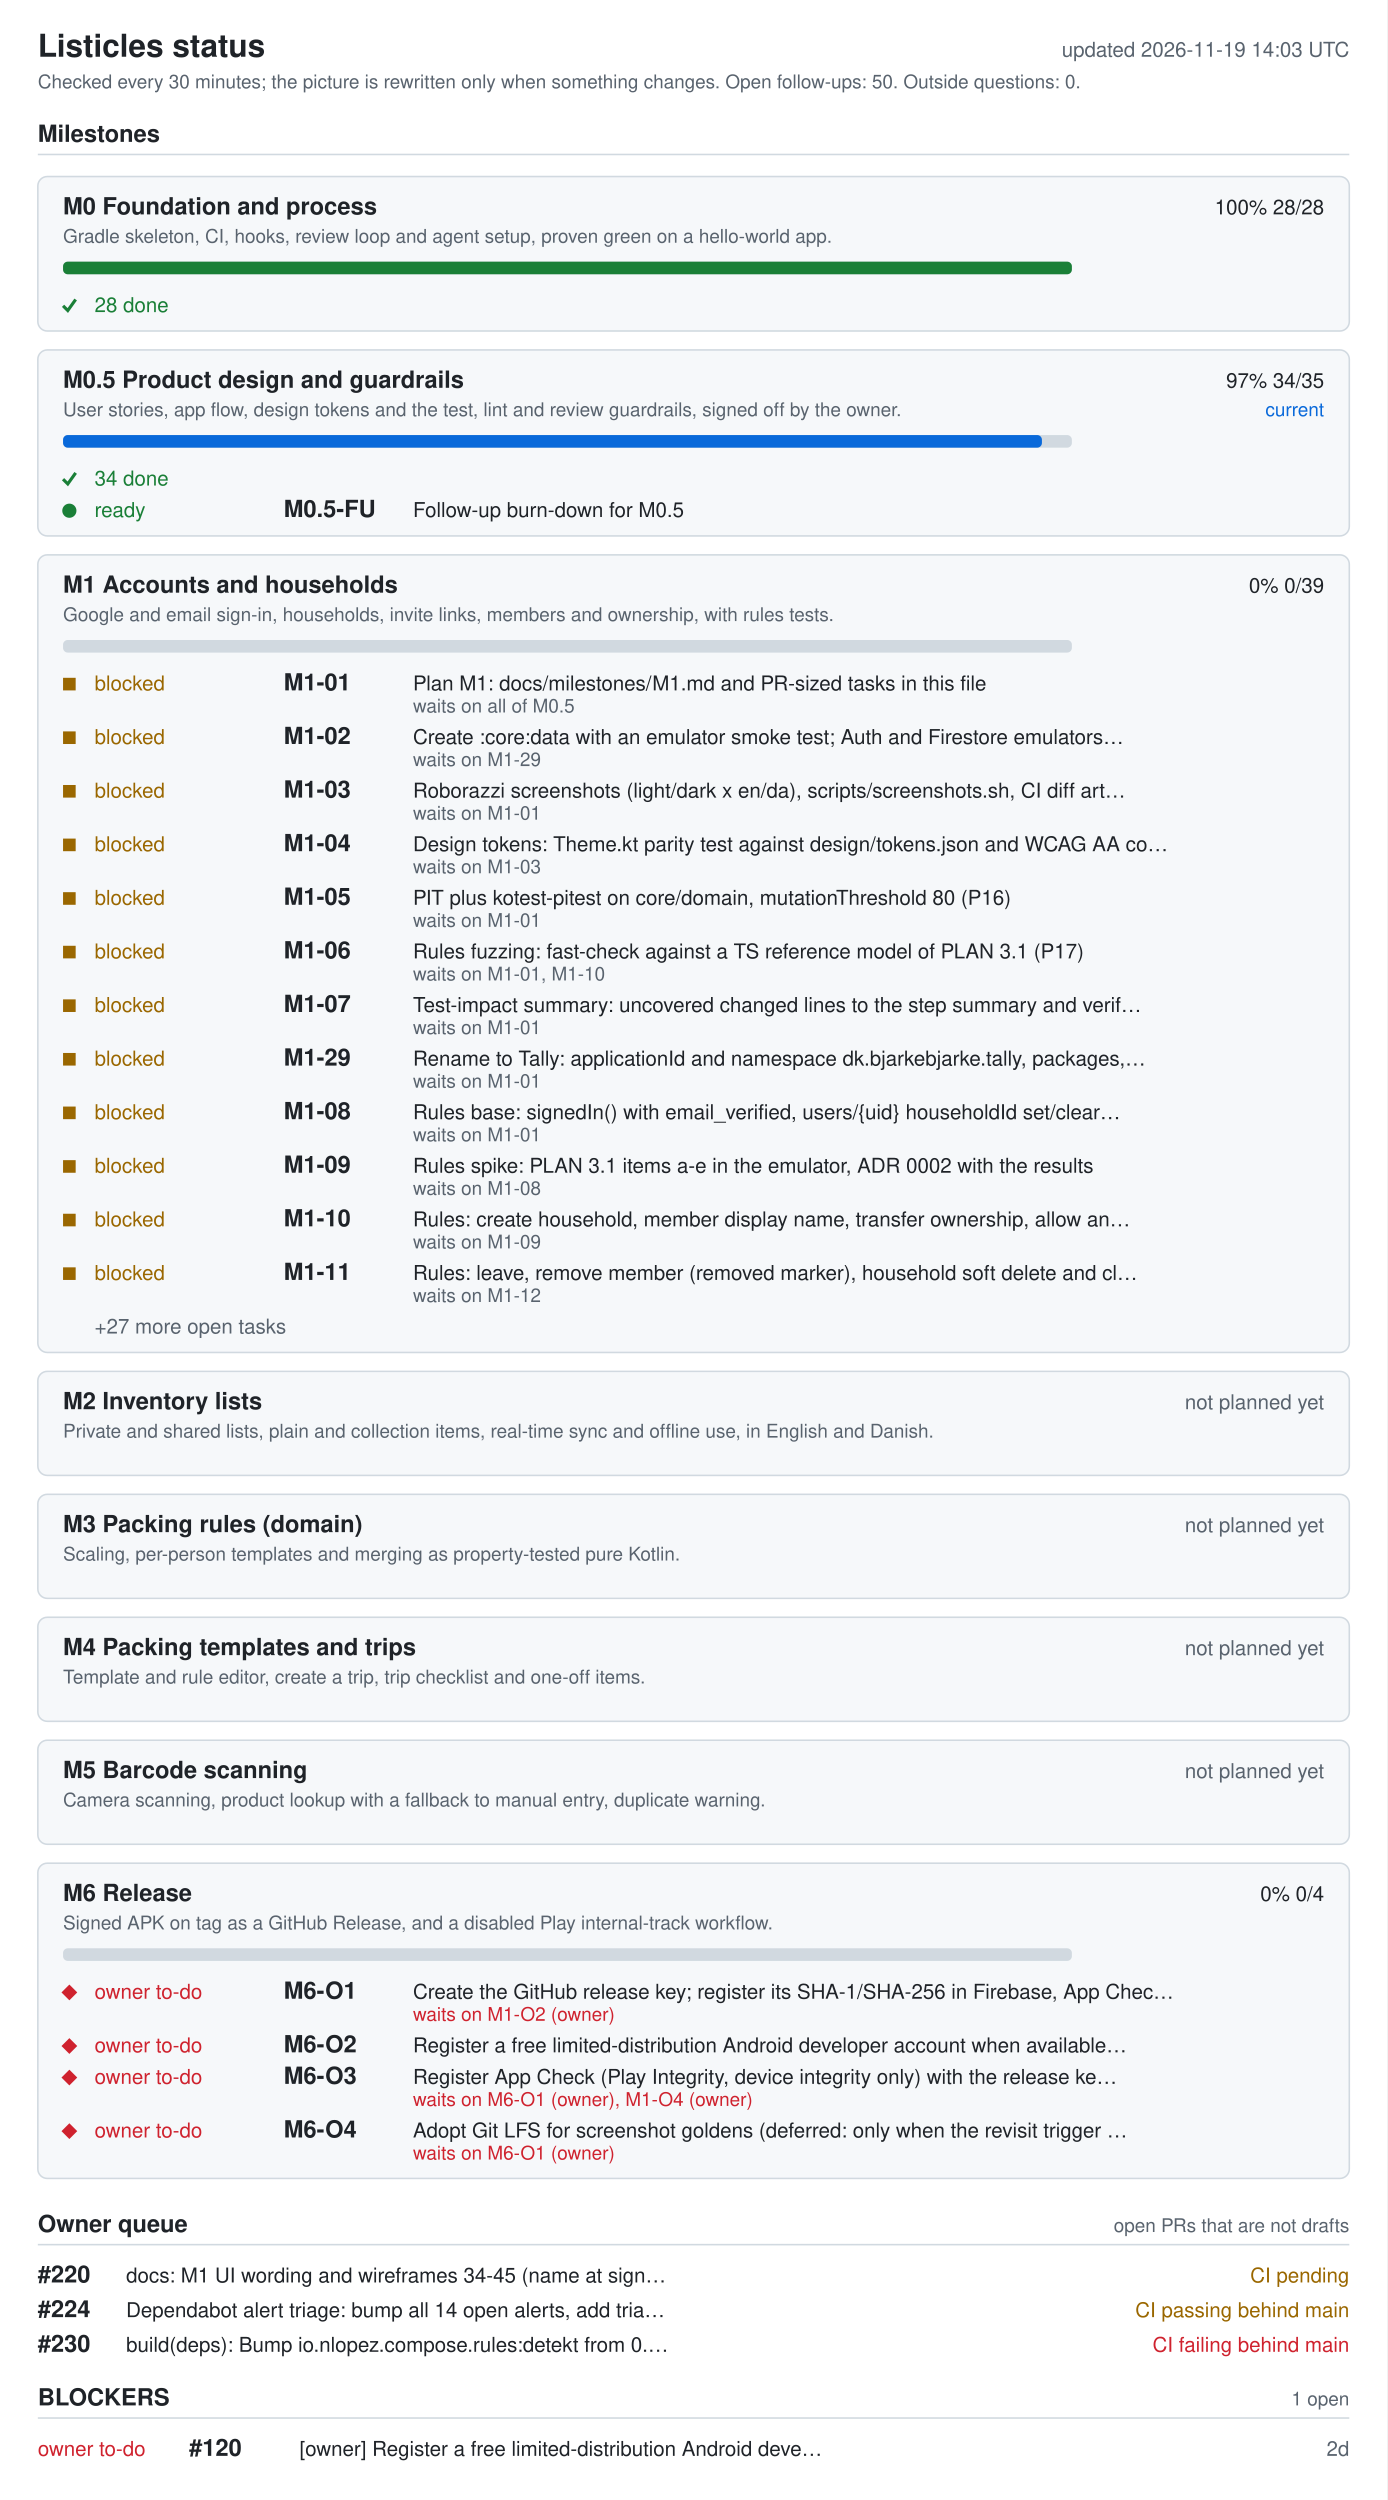
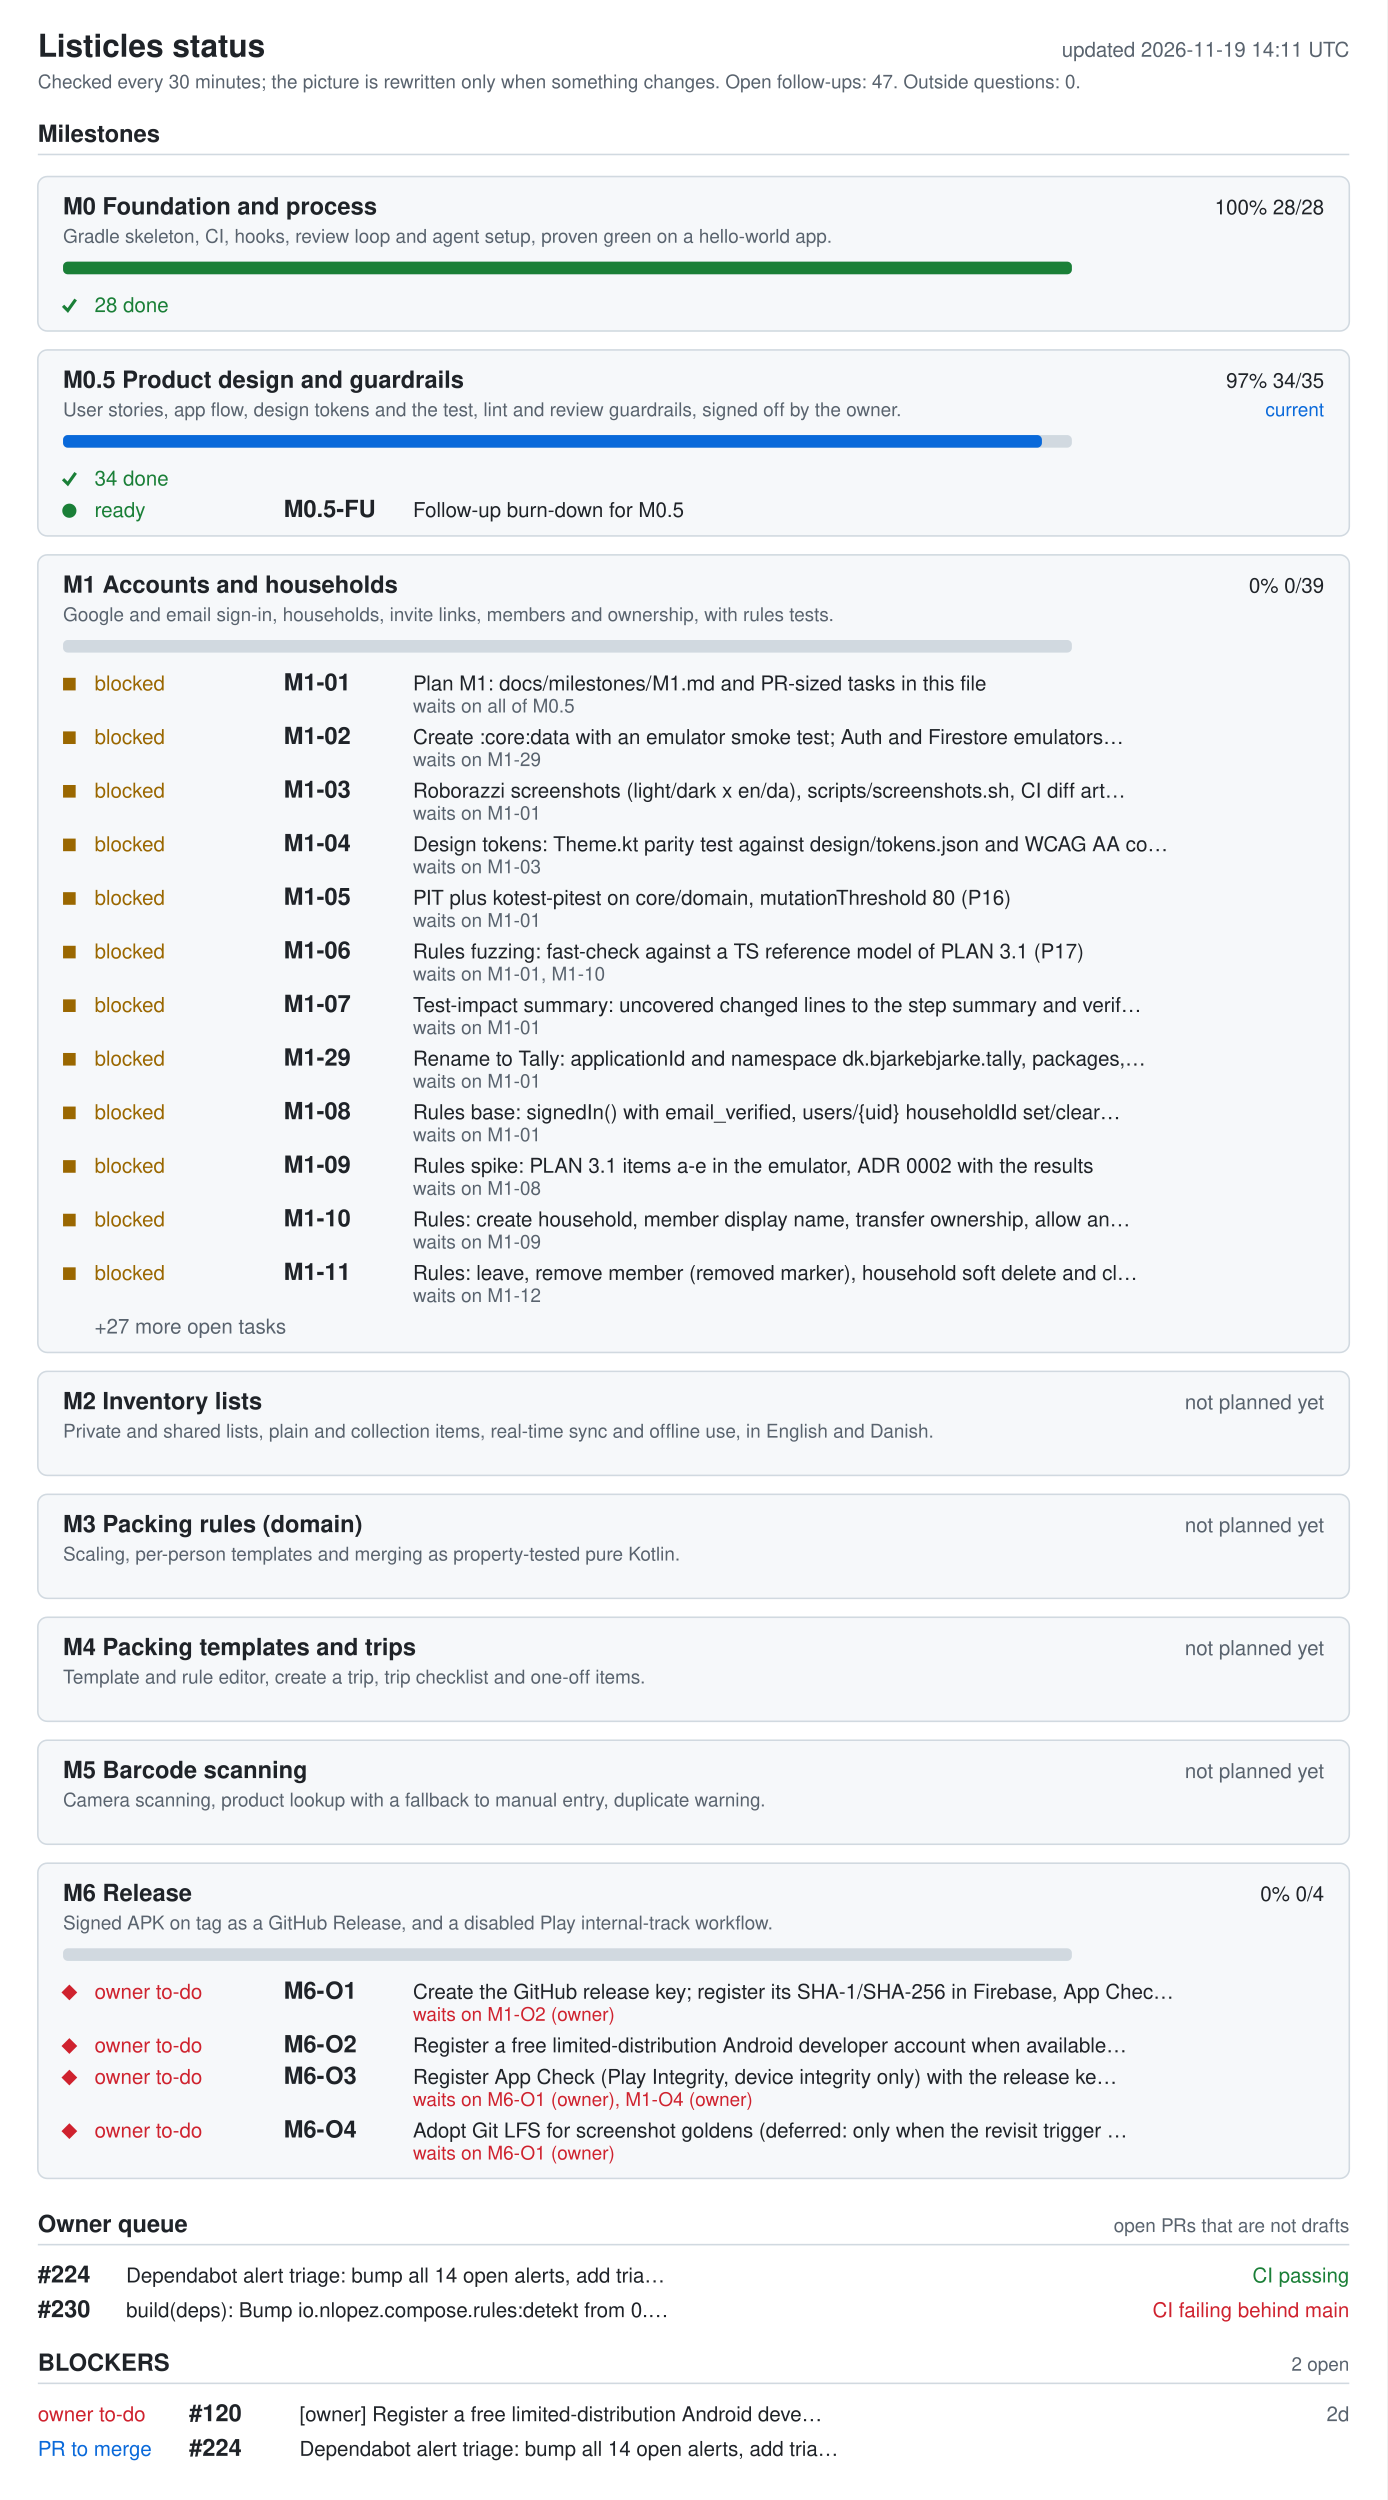
<svg xmlns="http://www.w3.org/2000/svg" width="880" height="1586" viewBox="0 0 880 1586" role="img" aria-labelledby="ti de">
  <style>.bg{fill:#fff}.card{fill:#f6f8fa}rect.card{stroke:#d1d9e0}.tick{stroke:#1a7f37;fill:none;stroke-width:2}.fg{fill:#1f2328}.muted{fill:#59636e}.track{fill:#d1d9e0}.bar{fill:#0969da}.full{fill:#1a7f37}.ok{fill:#1a7f37}.info{fill:#0969da}.warn{fill:#9a6700}.bad{fill:#cf222e}.rule{stroke:#d1d9e0}text{font-family:-apple-system,BlinkMacSystemFont,'Segoe UI',Helvetica,Arial,sans-serif;font-size:13px}.h{font-size:15px;font-weight:600}.t{font-size:20px;font-weight:600}.s{font-size:12px}@media (prefers-color-scheme: dark){.bg{fill:#0d1117}.card{fill:#161b22}rect.card{stroke:#30363d}.tick{stroke:#3fb950}.fg{fill:#e6edf3}.muted{fill:#9198a1}.track{fill:#30363d}.bar{fill:#4493f8}.full{fill:#3fb950}.ok{fill:#3fb950}.info{fill:#4493f8}.warn{fill:#d29922}.bad{fill:#f85149}.rule{stroke:#30363d}}</style>
  <rect width="880" height="1586" class="bg" />
  <text x="24" y="36" class="fg t">Listicles status</text>
-   <text x="856" y="36" class="muted" text-anchor="end" id="generated">updated 2026-11-19 14:03 UTC</text>
-   <text x="24" y="56" class="muted s">Checked every 30 minutes; the picture is rewritten only when something changes. Open follow-ups: 50. Outside questions: 0.</text>
+   <text x="856" y="36" class="muted" text-anchor="end" id="generated">updated 2026-11-19 14:11 UTC</text>
+   <text x="24" y="56" class="muted s">Checked every 30 minutes; the picture is rewritten only when something changes. Open follow-ups: 47. Outside questions: 0.</text>
  <text x="24" y="90" class="fg h">Milestones</text>
  <line x1="24" y1="98" x2="856" y2="98" class="rule" />
  <rect x="24" y="112" width="832" height="98" rx="6" class="card" />
  <text x="40" y="136" class="fg h">M0 Foundation and process</text>
  <text x="840" y="136" class="fg" text-anchor="end">100%  28/28</text>
  <text x="40" y="154" class="muted s">Gradle skeleton, CI, hooks, review loop and agent setup, proven green on a hello-world app.</text>
  <rect x="40" y="166" width="640" height="8" rx="3" class="track" />
  <rect x="40" y="166" width="640" height="8" rx="3" class="full" />
  <polyline points="40,194 43,197 48,190" class="tick mk-done" />
  <text x="60" y="198" class="ok">28 done</text>
  <rect x="24" y="222" width="832" height="118" rx="6" class="card" />
  <text x="40" y="246" class="fg h">M0.5 Product design and guardrails</text>
  <text x="840" y="246" class="fg" text-anchor="end">97%  34/35</text>
  <text x="840" y="264" class="info s" text-anchor="end">current</text>
  <text x="40" y="264" class="muted s">User stories, app flow, design tokens and the test, lint and review guardrails, signed off by the owner.</text>
  <rect x="40" y="276" width="640" height="8" rx="3" class="track" />
  <rect x="40" y="276" width="621" height="8" rx="3" class="bar" />
  <polyline points="40,304 43,307 48,300" class="tick mk-done" />
  <text x="60" y="308" class="ok">34 done</text>
  <circle cx="44" cy="324" r="4.5" class="ok mk-ready" />
  <text x="60" y="328" class="ok">ready</text>
  <text x="180" y="328" class="fg h">M0.5-FU</text>
  <text x="262" y="328" class="fg">Follow-up burn-down for M0.5</text>
  <rect x="24" y="352" width="832" height="506" rx="6" class="card" />
  <text x="40" y="376" class="fg h">M1 Accounts and households</text>
  <text x="840" y="376" class="fg" text-anchor="end">0%  0/39</text>
  <text x="40" y="394" class="muted s">Google and email sign-in, households, invite links, members and ownership, with rules tests.</text>
  <rect x="40" y="406" width="640" height="8" rx="3" class="track" />
  <rect x="40" y="430" width="8" height="8" class="warn mk-blocked" />
  <text x="60" y="438" class="warn">blocked</text>
  <text x="180" y="438" class="fg h">M1-01</text>
  <text x="262" y="438" class="fg">Plan M1: docs/milestones/M1.md and PR-sized tasks in this file</text>
  <text x="262" y="452" class="muted s">waits on all of M0.5</text>
  <rect x="40" y="464" width="8" height="8" class="warn mk-blocked" />
  <text x="60" y="472" class="warn">blocked</text>
  <text x="180" y="472" class="fg h">M1-02</text>
  <text x="262" y="472" class="fg">Create :core:data with an emulator smoke test; Auth and Firestore emulators…</text>
  <text x="262" y="486" class="muted s">waits on M1-29</text>
  <rect x="40" y="498" width="8" height="8" class="warn mk-blocked" />
  <text x="60" y="506" class="warn">blocked</text>
  <text x="180" y="506" class="fg h">M1-03</text>
  <text x="262" y="506" class="fg">Roborazzi screenshots (light/dark x en/da), scripts/screenshots.sh, CI diff art…</text>
  <text x="262" y="520" class="muted s">waits on M1-01</text>
  <rect x="40" y="532" width="8" height="8" class="warn mk-blocked" />
  <text x="60" y="540" class="warn">blocked</text>
  <text x="180" y="540" class="fg h">M1-04</text>
  <text x="262" y="540" class="fg">Design tokens: Theme.kt parity test against design/tokens.json and WCAG AA co…</text>
  <text x="262" y="554" class="muted s">waits on M1-03</text>
  <rect x="40" y="566" width="8" height="8" class="warn mk-blocked" />
  <text x="60" y="574" class="warn">blocked</text>
  <text x="180" y="574" class="fg h">M1-05</text>
  <text x="262" y="574" class="fg">PIT plus kotest-pitest on core/domain, mutationThreshold 80 (P16)</text>
  <text x="262" y="588" class="muted s">waits on M1-01</text>
  <rect x="40" y="600" width="8" height="8" class="warn mk-blocked" />
  <text x="60" y="608" class="warn">blocked</text>
  <text x="180" y="608" class="fg h">M1-06</text>
  <text x="262" y="608" class="fg">Rules fuzzing: fast-check against a TS reference model of PLAN 3.1 (P17)</text>
  <text x="262" y="622" class="muted s">waits on M1-01, M1-10</text>
  <rect x="40" y="634" width="8" height="8" class="warn mk-blocked" />
  <text x="60" y="642" class="warn">blocked</text>
  <text x="180" y="642" class="fg h">M1-07</text>
  <text x="262" y="642" class="fg">Test-impact summary: uncovered changed lines to the step summary and verif…</text>
  <text x="262" y="656" class="muted s">waits on M1-01</text>
  <rect x="40" y="668" width="8" height="8" class="warn mk-blocked" />
  <text x="60" y="676" class="warn">blocked</text>
  <text x="180" y="676" class="fg h">M1-29</text>
  <text x="262" y="676" class="fg">Rename to Tally: applicationId and namespace dk.bjarkebjarke.tally, packages,…</text>
  <text x="262" y="690" class="muted s">waits on M1-01</text>
  <rect x="40" y="702" width="8" height="8" class="warn mk-blocked" />
  <text x="60" y="710" class="warn">blocked</text>
  <text x="180" y="710" class="fg h">M1-08</text>
  <text x="262" y="710" class="fg">Rules base: signedIn() with email_verified, users/{uid} householdId set/clear…</text>
  <text x="262" y="724" class="muted s">waits on M1-01</text>
  <rect x="40" y="736" width="8" height="8" class="warn mk-blocked" />
  <text x="60" y="744" class="warn">blocked</text>
  <text x="180" y="744" class="fg h">M1-09</text>
  <text x="262" y="744" class="fg">Rules spike: PLAN 3.1 items a-e in the emulator, ADR 0002 with the results</text>
  <text x="262" y="758" class="muted s">waits on M1-08</text>
  <rect x="40" y="770" width="8" height="8" class="warn mk-blocked" />
  <text x="60" y="778" class="warn">blocked</text>
  <text x="180" y="778" class="fg h">M1-10</text>
  <text x="262" y="778" class="fg">Rules: create household, member display name, transfer ownership, allow an…</text>
  <text x="262" y="792" class="muted s">waits on M1-09</text>
  <rect x="40" y="804" width="8" height="8" class="warn mk-blocked" />
  <text x="60" y="812" class="warn">blocked</text>
  <text x="180" y="812" class="fg h">M1-11</text>
  <text x="262" y="812" class="fg">Rules: leave, remove member (removed marker), household soft delete and cl…</text>
  <text x="262" y="826" class="muted s">waits on M1-12</text>
  <text x="60" y="846" class="muted">+27 more open tasks</text>
  <rect x="24" y="870" width="832" height="66" rx="6" class="card" />
  <text x="40" y="894" class="fg h">M2 Inventory lists</text>
  <text x="840" y="894" class="muted" text-anchor="end">not planned yet</text>
  <text x="40" y="912" class="muted s">Private and shared lists, plain and collection items, real-time sync and offline use, in English and Danish.</text>
  <rect x="24" y="948" width="832" height="66" rx="6" class="card" />
  <text x="40" y="972" class="fg h">M3 Packing rules (domain)</text>
  <text x="840" y="972" class="muted" text-anchor="end">not planned yet</text>
  <text x="40" y="990" class="muted s">Scaling, per-person templates and merging as property-tested pure Kotlin.</text>
  <rect x="24" y="1026" width="832" height="66" rx="6" class="card" />
  <text x="40" y="1050" class="fg h">M4 Packing templates and trips</text>
  <text x="840" y="1050" class="muted" text-anchor="end">not planned yet</text>
  <text x="40" y="1068" class="muted s">Template and rule editor, create a trip, trip checklist and one-off items.</text>
  <rect x="24" y="1104" width="832" height="66" rx="6" class="card" />
  <text x="40" y="1128" class="fg h">M5 Barcode scanning</text>
  <text x="840" y="1128" class="muted" text-anchor="end">not planned yet</text>
  <text x="40" y="1146" class="muted s">Camera scanning, product lookup with a fallback to manual entry, duplicate warning.</text>
  <rect x="24" y="1182" width="832" height="200" rx="6" class="card" />
  <text x="40" y="1206" class="fg h">M6 Release</text>
  <text x="840" y="1206" class="fg" text-anchor="end">0%  0/4</text>
  <text x="40" y="1224" class="muted s">Signed APK on tag as a GitHub Release, and a disabled Play internal-track workflow.</text>
  <rect x="40" y="1236" width="640" height="8" rx="3" class="track" />
  <polygon points="39,1264 44,1259 49,1264 44,1269" class="bad mk-owner" />
  <text x="60" y="1268" class="bad">owner to-do</text>
  <text x="180" y="1268" class="fg h">M6-O1</text>
  <text x="262" y="1268" class="fg">Create the GitHub release key; register its SHA-1/SHA-256 in Firebase, App Chec…</text>
  <text x="262" y="1282" class="bad s">waits on M1-O2 (owner)</text>
  <polygon points="39,1298 44,1293 49,1298 44,1303" class="bad mk-owner" />
  <text x="60" y="1302" class="bad">owner to-do</text>
  <text x="180" y="1302" class="fg h">M6-O2</text>
  <text x="262" y="1302" class="fg">Register a free limited-distribution Android developer account when available…</text>
  <polygon points="39,1318 44,1313 49,1318 44,1323" class="bad mk-owner" />
  <text x="60" y="1322" class="bad">owner to-do</text>
  <text x="180" y="1322" class="fg h">M6-O3</text>
  <text x="262" y="1322" class="fg">Register App Check (Play Integrity, device integrity only) with the release ke…</text>
  <text x="262" y="1336" class="bad s">waits on M6-O1 (owner), M1-O4 (owner)</text>
  <polygon points="39,1352 44,1347 49,1352 44,1357" class="bad mk-owner" />
  <text x="60" y="1356" class="bad">owner to-do</text>
  <text x="180" y="1356" class="fg h">M6-O4</text>
  <text x="262" y="1356" class="fg">Adopt Git LFS for screenshot goldens (deferred: only when the revisit trigger …</text>
  <text x="262" y="1370" class="bad s">waits on M6-O1 (owner)</text>
  <text x="24" y="1416" class="fg h">Owner queue</text>
  <text x="856" y="1416" class="muted s" text-anchor="end">open PRs that are not drafts</text>
  <line x1="24" y1="1424" x2="856" y2="1424" class="rule" />
-   <text x="24" y="1448" class="fg h">#220</text>
-   <text x="80" y="1448" class="fg">docs: M1 UI wording and wireframes 34-45 (name at sign…</text>
-   <text x="856" y="1448" class="warn" text-anchor="end">CI pending</text>
-   <text x="24" y="1470" class="fg h">#224</text>
-   <text x="80" y="1470" class="fg">Dependabot alert triage: bump all 14 open alerts, add tria…</text>
-   <text x="856" y="1470" class="warn" text-anchor="end">CI passing  behind main</text>
-   <text x="24" y="1492" class="fg h">#230</text>
-   <text x="80" y="1492" class="fg">build(deps): Bump io.nlopez.compose.rules:detekt from 0.…</text>
-   <text x="856" y="1492" class="bad" text-anchor="end">CI failing  behind main</text>
-   <text x="24" y="1526" class="fg h">BLOCKERS</text>
-   <text x="856" y="1526" class="muted s" text-anchor="end">1 open</text>
-   <line x1="24" y1="1534" x2="856" y2="1534" class="rule" />
-   <text x="24" y="1558" class="bad">owner to-do</text>
-   <text x="120" y="1558" class="fg h">#120</text>
-   <text x="190" y="1558" class="fg">[owner] Register a free limited-distribution Android deve…</text>
-   <text x="856" y="1558" class="muted" text-anchor="end">2d</text>
+   <text x="24" y="1448" class="fg h">#224</text>
+   <text x="80" y="1448" class="fg">Dependabot alert triage: bump all 14 open alerts, add tria…</text>
+   <text x="856" y="1448" class="ok" text-anchor="end">CI passing</text>
+   <text x="24" y="1470" class="fg h">#230</text>
+   <text x="80" y="1470" class="fg">build(deps): Bump io.nlopez.compose.rules:detekt from 0.…</text>
+   <text x="856" y="1470" class="bad" text-anchor="end">CI failing  behind main</text>
+   <text x="24" y="1504" class="fg h">BLOCKERS</text>
+   <text x="856" y="1504" class="muted s" text-anchor="end">2 open</text>
+   <line x1="24" y1="1512" x2="856" y2="1512" class="rule" />
+   <text x="24" y="1536" class="bad">owner to-do</text>
+   <text x="120" y="1536" class="fg h">#120</text>
+   <text x="190" y="1536" class="fg">[owner] Register a free limited-distribution Android deve…</text>
+   <text x="856" y="1536" class="muted" text-anchor="end">2d</text>
+   <text x="24" y="1558" class="info">PR to merge</text>
+   <text x="120" y="1558" class="fg h">#224</text>
+   <text x="190" y="1558" class="fg">Dependabot alert triage: bump all 14 open alerts, add tria…</text>
</svg>
